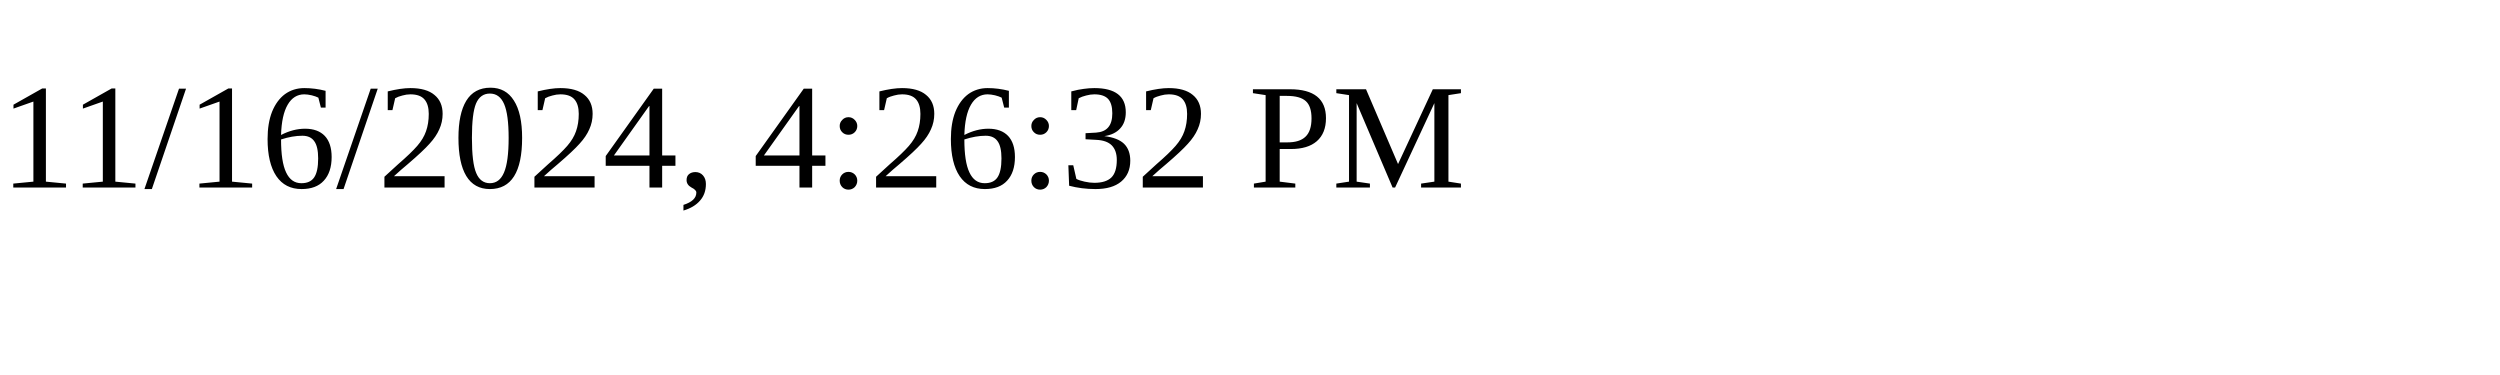
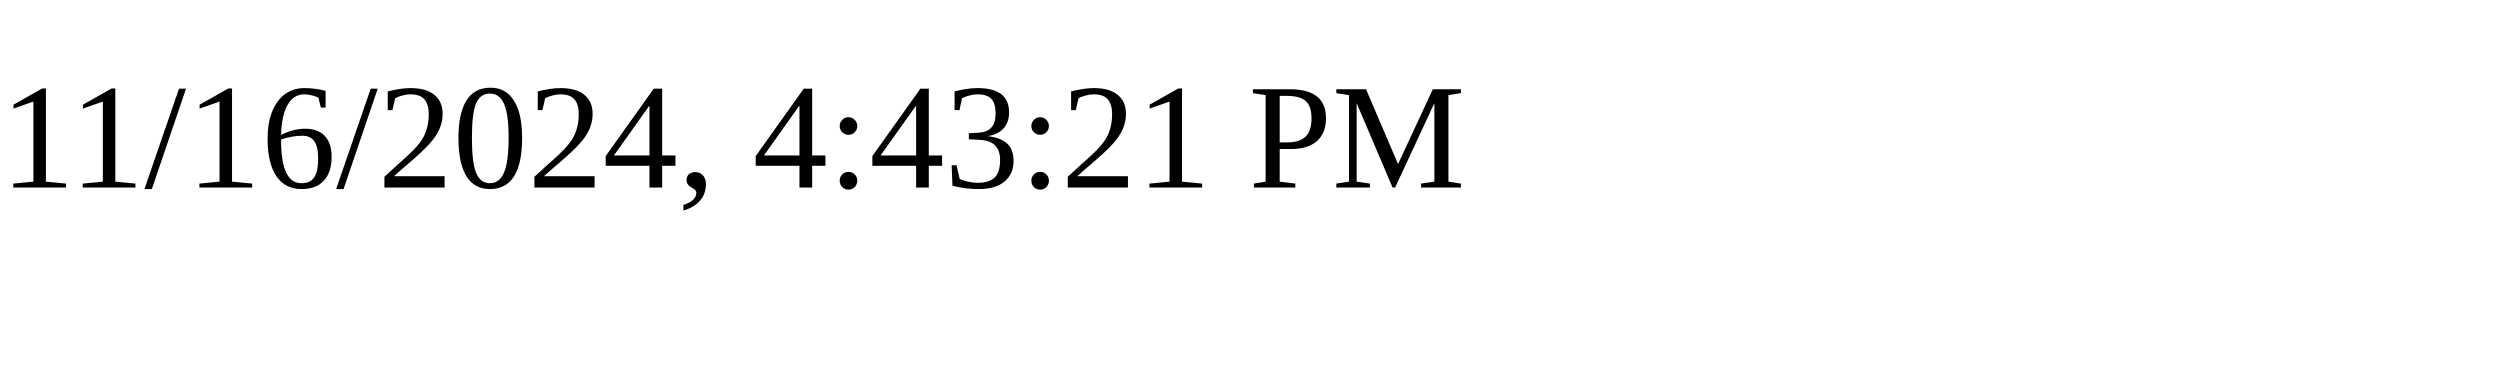
<svg xmlns="http://www.w3.org/2000/svg" height="30" width="200">
-   <text x="0" y="15">11/16/2024, 4:26:32 PM</text>
+   <text x="0" y="15">11/16/2024, 4:43:21 PM</text>
</svg>
